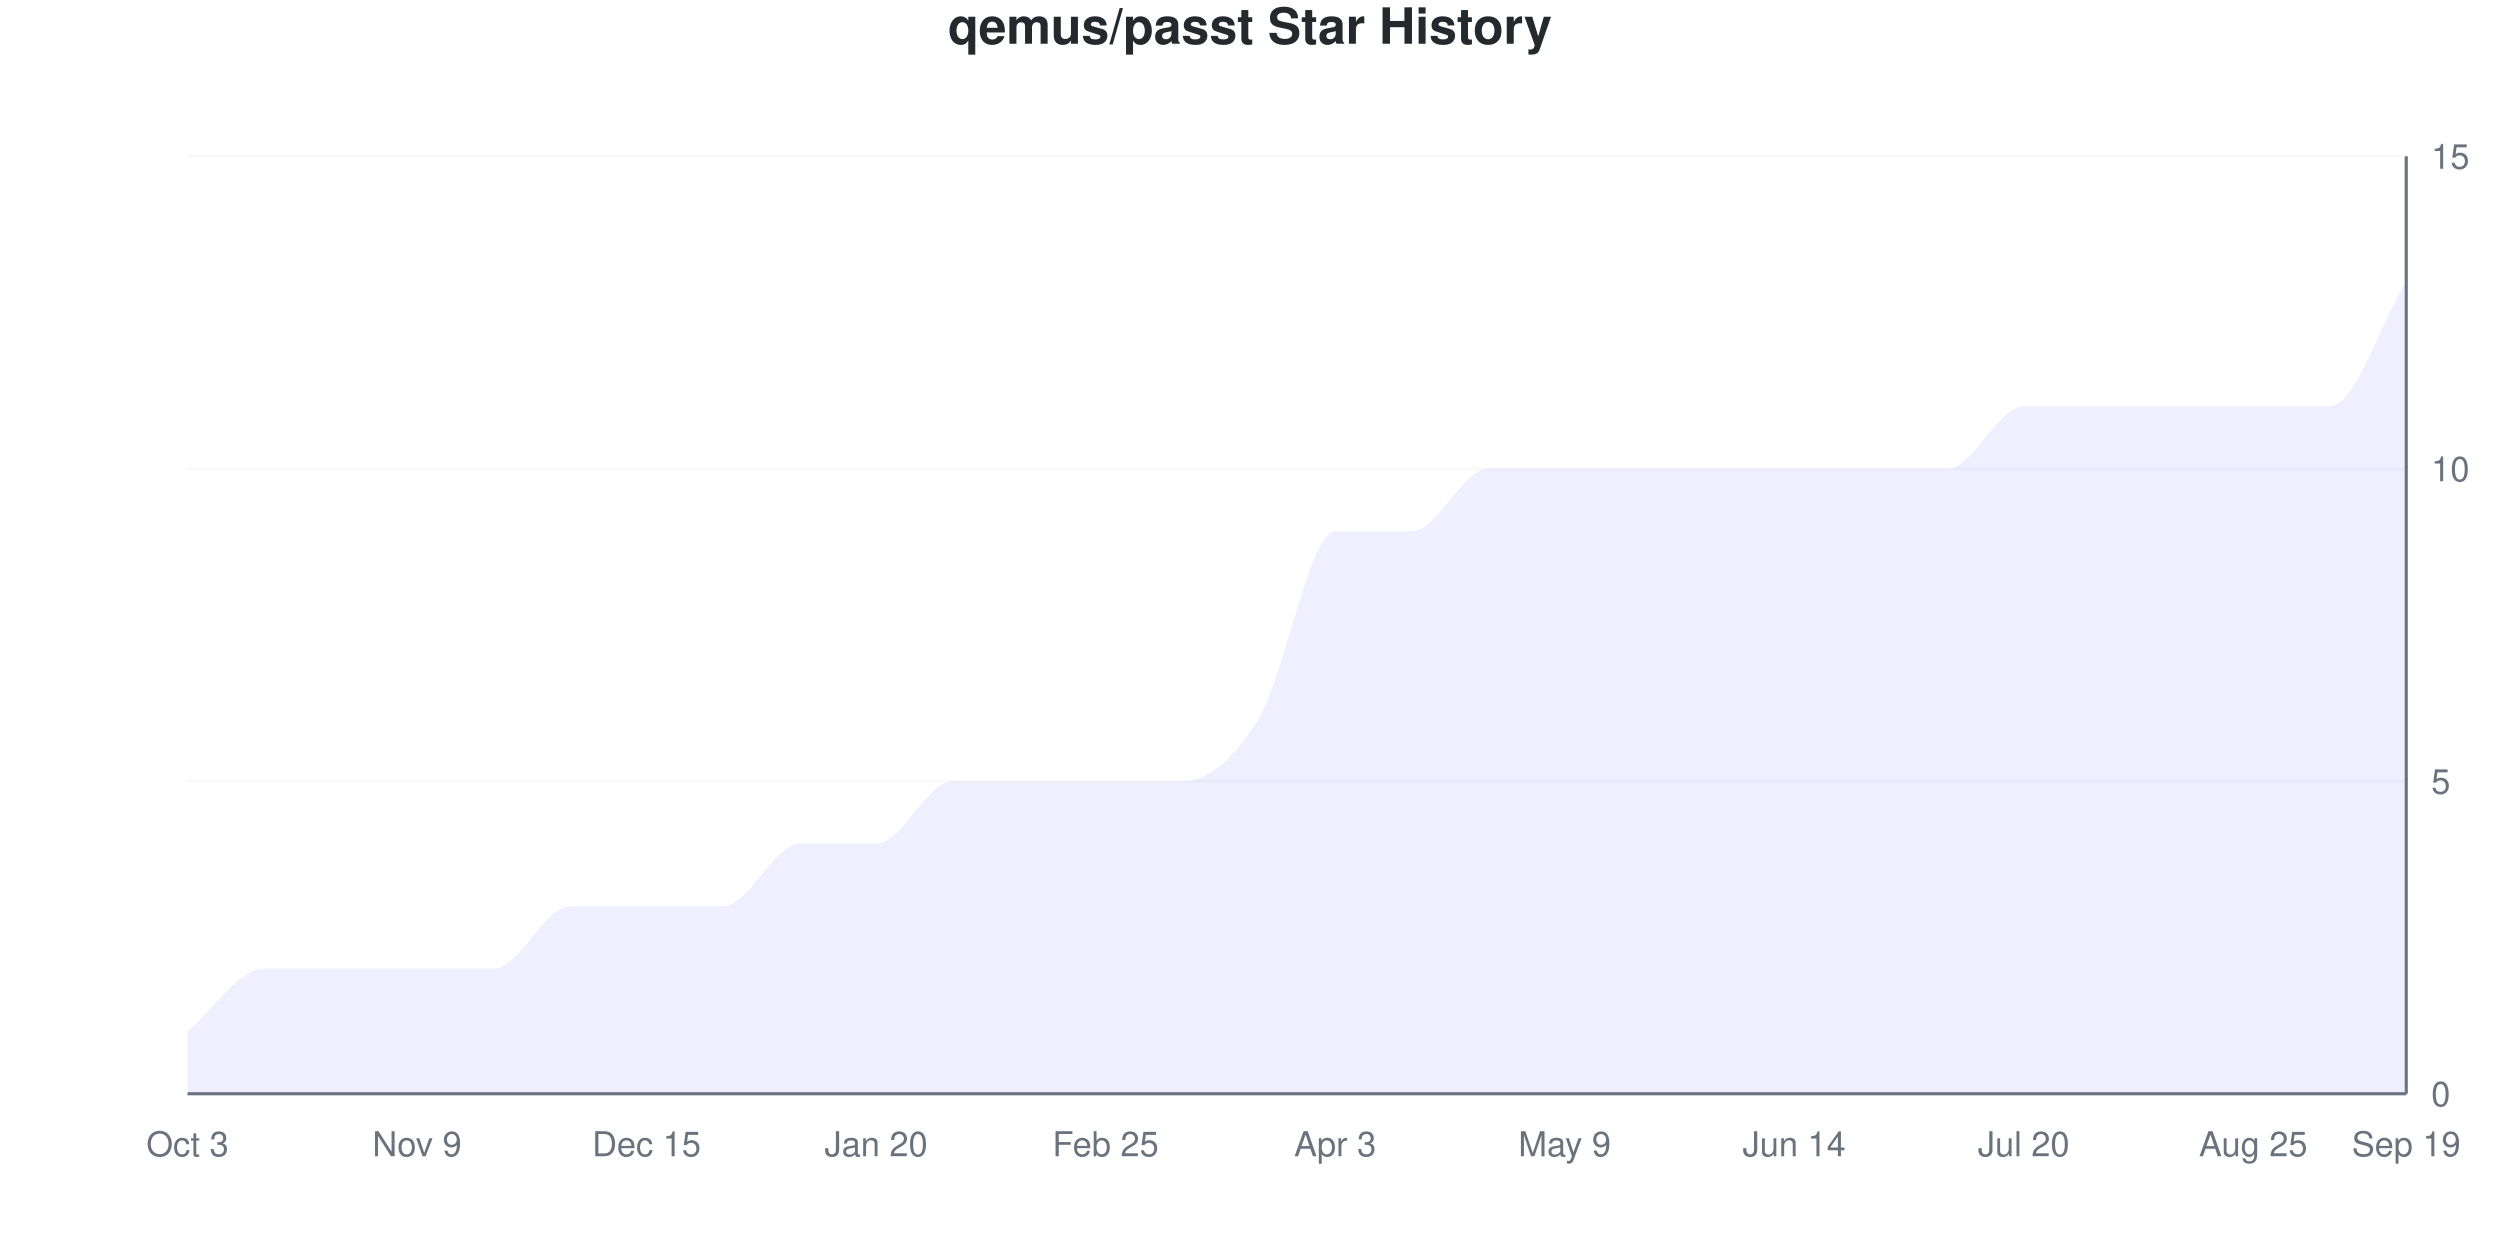
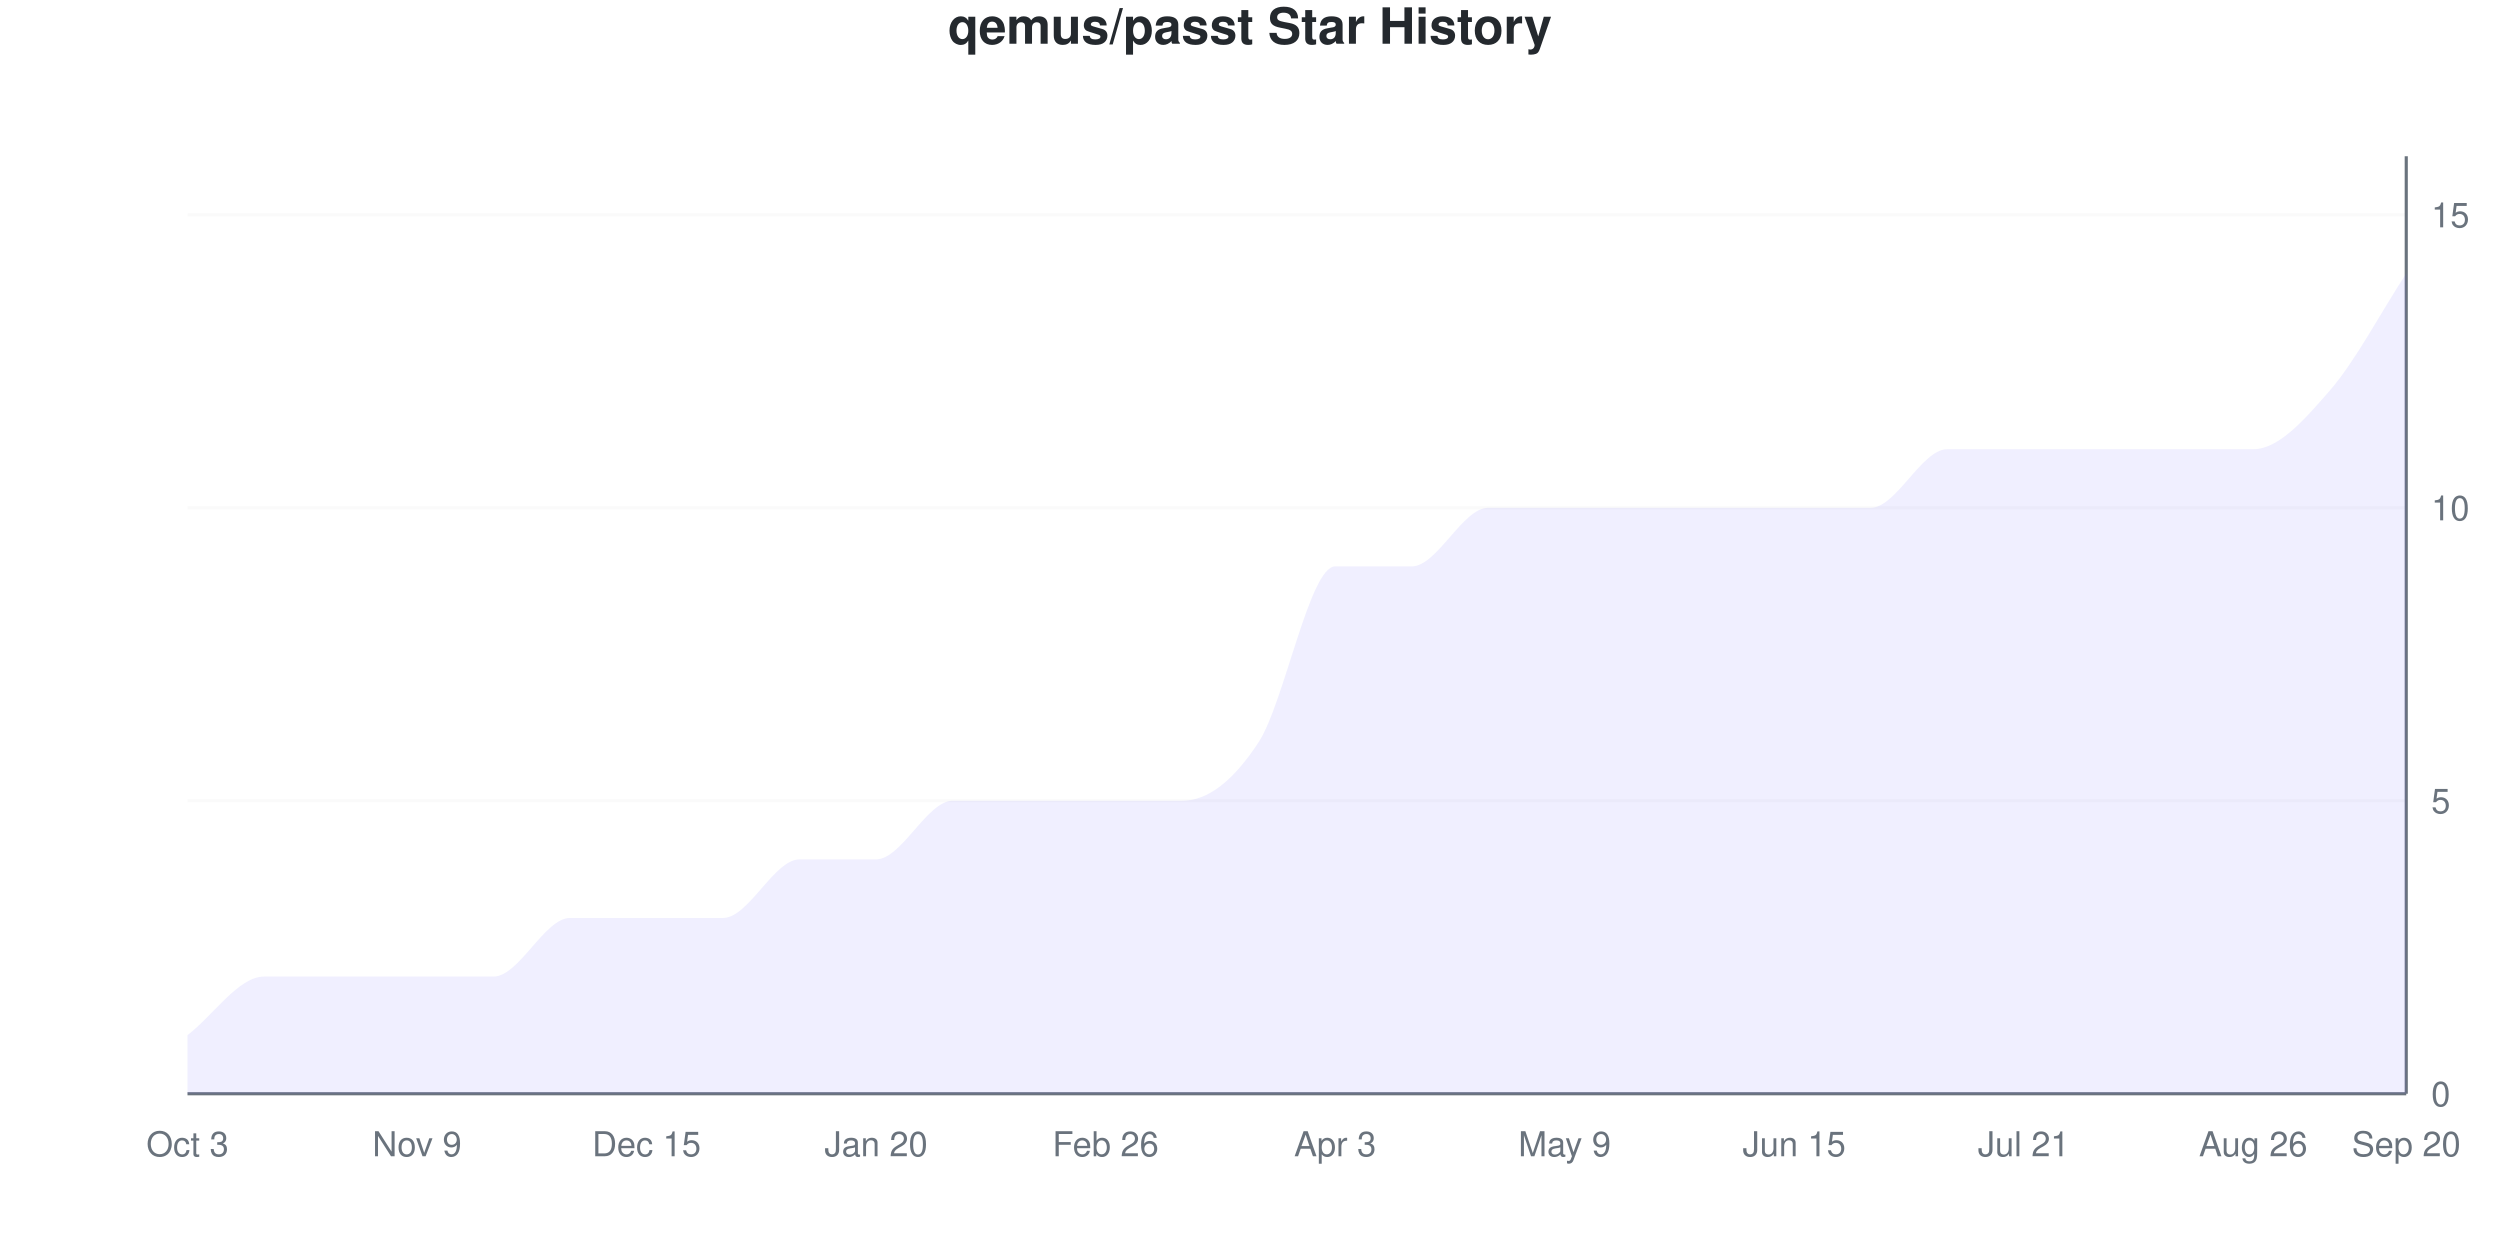
<svg xmlns="http://www.w3.org/2000/svg" viewBox="0 0 800 400" width="800" height="400">
  <style>
    @keyframes drawLine {
      to { stroke-dashoffset: 0; }
    }
    @keyframes fadeInPoint {
      from { opacity: 0; }
      to { opacity: 1; }
    }
    .data-line-0 {
-       stroke-dasharray: 1264;
-       stroke-dashoffset: 1264;
+       stroke-dasharray: 1256;
+       stroke-dashoffset: 1256;
      animation: drawLine 2s ease-out forwards;
    }
    .data-point {
      opacity: 0;
      animation: fadeInPoint 0.5s ease-out forwards;
    }
    .chart-bg { fill: #fff; }
    .chart-text { fill: #24292e; }
    .chart-muted { fill: #6a737d; }
    .chart-grid { stroke: #eee; }
    .chart-axis { stroke: #6a737d; }
    @media (prefers-color-scheme: dark) {
      .chart-bg { fill: #0d1117; }
      .chart-text { fill: #e6edf3; }
      .chart-muted { fill: #8b949e; }
      .chart-grid { stroke: #21262d; }
      .chart-axis { stroke: #8b949e; }
    }
  </style>
  <rect width="800" height="400" class="chart-bg" />
  <text x="400" y="14" text-anchor="middle" class="chart-text" font-size="16" font-weight="bold" font-family="-apple-system, BlinkMacSystemFont, 'Segoe UI', Helvetica, Arial, sans-serif">qemus/passt Star History</text>
  <g class="grid">
    <line x1="60" y1="350" x2="770" y2="350" class="chart-grid" stroke-opacity="0.3" />
    <text x="778" y="354" text-anchor="start" class="chart-muted" font-size="11" font-family="-apple-system, BlinkMacSystemFont, 'Segoe UI', Helvetica, Arial, sans-serif">0</text>
-     <line x1="60" y1="250" x2="770" y2="250" class="chart-grid" stroke-opacity="0.3" />
-     <text x="778" y="254" text-anchor="start" class="chart-muted" font-size="11" font-family="-apple-system, BlinkMacSystemFont, 'Segoe UI', Helvetica, Arial, sans-serif">5</text>
-     <line x1="60" y1="150" x2="770" y2="150" class="chart-grid" stroke-opacity="0.3" />
-     <text x="778" y="154" text-anchor="start" class="chart-muted" font-size="11" font-family="-apple-system, BlinkMacSystemFont, 'Segoe UI', Helvetica, Arial, sans-serif">10</text>
-     <line x1="60" y1="50" x2="770" y2="50" class="chart-grid" stroke-opacity="0.3" />
-     <text x="778" y="54" text-anchor="start" class="chart-muted" font-size="11" font-family="-apple-system, BlinkMacSystemFont, 'Segoe UI', Helvetica, Arial, sans-serif">15</text>
+     <line x1="60" y1="256.25" x2="770" y2="256.25" class="chart-grid" stroke-opacity="0.3" />
+     <text x="778" y="260.25" text-anchor="start" class="chart-muted" font-size="11" font-family="-apple-system, BlinkMacSystemFont, 'Segoe UI', Helvetica, Arial, sans-serif">5</text>
+     <line x1="60" y1="162.5" x2="770" y2="162.5" class="chart-grid" stroke-opacity="0.3" />
+     <text x="778" y="166.5" text-anchor="start" class="chart-muted" font-size="11" font-family="-apple-system, BlinkMacSystemFont, 'Segoe UI', Helvetica, Arial, sans-serif">10</text>
+     <line x1="60" y1="68.75" x2="770" y2="68.75" class="chart-grid" stroke-opacity="0.3" />
+     <text x="778" y="72.75" text-anchor="start" class="chart-muted" font-size="11" font-family="-apple-system, BlinkMacSystemFont, 'Segoe UI', Helvetica, Arial, sans-serif">15</text>
  </g>
  <g class="milestones">
    
  </g>
  <g class="x-axis">
    <text x="60" y="370" text-anchor="middle" class="chart-muted" font-size="11" font-family="-apple-system, BlinkMacSystemFont, 'Segoe UI', Helvetica, Arial, sans-serif">Oct 3</text>
    <text x="133.448" y="370" text-anchor="middle" class="chart-muted" font-size="11" font-family="-apple-system, BlinkMacSystemFont, 'Segoe UI', Helvetica, Arial, sans-serif">Nov 9</text>
    <text x="206.897" y="370" text-anchor="middle" class="chart-muted" font-size="11" font-family="-apple-system, BlinkMacSystemFont, 'Segoe UI', Helvetica, Arial, sans-serif">Dec 15</text>
    <text x="280.345" y="370" text-anchor="middle" class="chart-muted" font-size="11" font-family="-apple-system, BlinkMacSystemFont, 'Segoe UI', Helvetica, Arial, sans-serif">Jan 20</text>
-     <text x="353.793" y="370" text-anchor="middle" class="chart-muted" font-size="11" font-family="-apple-system, BlinkMacSystemFont, 'Segoe UI', Helvetica, Arial, sans-serif">Feb 25</text>
+     <text x="353.793" y="370" text-anchor="middle" class="chart-muted" font-size="11" font-family="-apple-system, BlinkMacSystemFont, 'Segoe UI', Helvetica, Arial, sans-serif">Feb 26</text>
    <text x="427.241" y="370" text-anchor="middle" class="chart-muted" font-size="11" font-family="-apple-system, BlinkMacSystemFont, 'Segoe UI', Helvetica, Arial, sans-serif">Apr 3</text>
    <text x="500.69" y="370" text-anchor="middle" class="chart-muted" font-size="11" font-family="-apple-system, BlinkMacSystemFont, 'Segoe UI', Helvetica, Arial, sans-serif">May 9</text>
-     <text x="574.138" y="370" text-anchor="middle" class="chart-muted" font-size="11" font-family="-apple-system, BlinkMacSystemFont, 'Segoe UI', Helvetica, Arial, sans-serif">Jun 14</text>
-     <text x="647.586" y="370" text-anchor="middle" class="chart-muted" font-size="11" font-family="-apple-system, BlinkMacSystemFont, 'Segoe UI', Helvetica, Arial, sans-serif">Jul 20</text>
-     <text x="721.034" y="370" text-anchor="middle" class="chart-muted" font-size="11" font-family="-apple-system, BlinkMacSystemFont, 'Segoe UI', Helvetica, Arial, sans-serif">Aug 25</text>
-     <text x="770" y="370" text-anchor="middle" class="chart-muted" font-size="11" font-family="-apple-system, BlinkMacSystemFont, 'Segoe UI', Helvetica, Arial, sans-serif">Sep 19</text>
+     <text x="574.138" y="370" text-anchor="middle" class="chart-muted" font-size="11" font-family="-apple-system, BlinkMacSystemFont, 'Segoe UI', Helvetica, Arial, sans-serif">Jun 15</text>
+     <text x="647.586" y="370" text-anchor="middle" class="chart-muted" font-size="11" font-family="-apple-system, BlinkMacSystemFont, 'Segoe UI', Helvetica, Arial, sans-serif">Jul 21</text>
+     <text x="721.034" y="370" text-anchor="middle" class="chart-muted" font-size="11" font-family="-apple-system, BlinkMacSystemFont, 'Segoe UI', Helvetica, Arial, sans-serif">Aug 26</text>
+     <text x="770" y="370" text-anchor="middle" class="chart-muted" font-size="11" font-family="-apple-system, BlinkMacSystemFont, 'Segoe UI', Helvetica, Arial, sans-serif">Sep 20</text>
  </g>
  <line x1="770" y1="50" x2="770" y2="350" class="chart-axis" stroke-width="1" />
  <line x1="60" y1="350" x2="770" y2="350" class="chart-axis" stroke-width="1" />
-   <path d="M60,350 L60,330 C68.161,323.333 76.322,310 84.483,310 C92.644,310 100.805,310 108.966,310 C117.126,310 125.287,310 133.448,310 C141.609,310 149.77,310 157.931,310 C166.092,310 174.253,290 182.414,290 C190.575,290 198.736,290 206.897,290 C215.057,290 223.218,290 231.379,290 C239.54,290 247.701,270 255.862,270 C264.023,270 272.184,270 280.345,270 C288.506,270 296.667,250 304.828,250 C312.989,250 321.149,250 329.31,250 C337.471,250 345.632,250 353.793,250 C361.954,250 370.115,250 378.276,250 C386.437,250 394.598,243.333 402.759,230 C410.92,216.667 419.08,170 427.241,170 C435.402,170 443.563,170 451.724,170 C459.885,170 468.046,150 476.207,150 C484.368,150 492.529,150 500.69,150 C508.851,150 517.011,150 525.172,150 C533.333,150 541.494,150 549.655,150 C557.816,150 565.977,150 574.138,150 C582.299,150 590.46,150 598.621,150 C606.782,150 614.943,150 623.103,150 C631.264,150 639.425,130 647.586,130 C655.747,130 663.908,130 672.069,130 C680.23,130 688.391,130 696.552,130 C704.713,130 712.874,130 721.034,130 C729.195,130 737.356,130 745.517,130 C753.678,130 761.839,103.333 770,90 L770,350 L60,350 Z" fill="#6b63ff" fill-opacity="0.1" />
-   <path d="M60,350 L60,330 C68.161,323.333 76.322,310 84.483,310 C92.644,310 100.805,310 108.966,310 C117.126,310 125.287,310 133.448,310 C141.609,310 149.77,310 157.931,310 C166.092,310 174.253,290 182.414,290 C190.575,290 198.736,290 206.897,290 C215.057,290 223.218,290 231.379,290 C239.54,290 247.701,270 255.862,270 C264.023,270 272.184,270 280.345,270 C288.506,270 296.667,250 304.828,250 C312.989,250 321.149,250 329.31,250 C337.471,250 345.632,250 353.793,250 C361.954,250 370.115,250 378.276,250 C386.437,250 394.598,243.333 402.759,230 C410.92,216.667 419.08,170 427.241,170 C435.402,170 443.563,170 451.724,170 C459.885,170 468.046,150 476.207,150 C484.368,150 492.529,150 500.69,150 C508.851,150 517.011,150 525.172,150 C533.333,150 541.494,150 549.655,150 C557.816,150 565.977,150 574.138,150 C582.299,150 590.46,150 598.621,150 C606.782,150 614.943,150 623.103,150 C631.264,150 639.425,130 647.586,130 C655.747,130 663.908,130 672.069,130 C680.23,130 688.391,130 696.552,130 C704.713,130 712.874,130 721.034,130 C729.195,130 737.356,130 745.517,130 C753.678,130 761.839,103.333 770,90" fill="none" stroke="#6b63ff" stroke-width="2.5" class="data-line-0" />
+   <path d="M60,350 L60,331.25 C68.161,325 76.322,312.5 84.483,312.5 C92.644,312.5 100.805,312.5 108.966,312.5 C117.126,312.5 125.287,312.5 133.448,312.5 C141.609,312.5 149.77,312.5 157.931,312.5 C166.092,312.5 174.253,293.75 182.414,293.75 C190.575,293.75 198.736,293.75 206.897,293.75 C215.057,293.75 223.218,293.75 231.379,293.75 C239.54,293.75 247.701,275 255.862,275 C264.023,275 272.184,275 280.345,275 C288.506,275 296.667,256.25 304.828,256.25 C312.989,256.25 321.149,256.25 329.31,256.25 C337.471,256.25 345.632,256.25 353.793,256.25 C361.954,256.25 370.115,256.25 378.276,256.25 C386.437,256.25 394.598,250 402.759,237.5 C410.92,225 419.08,181.25 427.241,181.25 C435.402,181.25 443.563,181.25 451.724,181.25 C459.885,181.25 468.046,162.5 476.207,162.5 C484.368,162.5 492.529,162.5 500.69,162.5 C508.851,162.5 517.011,162.5 525.172,162.5 C533.333,162.5 541.494,162.5 549.655,162.5 C557.816,162.5 565.977,162.5 574.138,162.5 C582.299,162.5 590.46,162.5 598.621,162.5 C606.782,162.5 614.943,143.75 623.103,143.75 C631.264,143.75 639.425,143.75 647.586,143.75 C655.747,143.75 663.908,143.75 672.069,143.75 C680.23,143.75 688.391,143.75 696.552,143.75 C704.713,143.75 712.874,143.75 721.034,143.75 C729.195,143.75 737.356,134.375 745.517,125 C753.678,115.625 761.839,100 770,87.5 L770,350 L60,350 Z" fill="#6b63ff" fill-opacity="0.1" />
+   <path d="M60,350 L60,331.25 C68.161,325 76.322,312.5 84.483,312.5 C92.644,312.5 100.805,312.5 108.966,312.5 C117.126,312.5 125.287,312.5 133.448,312.5 C141.609,312.5 149.77,312.5 157.931,312.5 C166.092,312.5 174.253,293.75 182.414,293.75 C190.575,293.75 198.736,293.75 206.897,293.75 C215.057,293.75 223.218,293.75 231.379,293.75 C239.54,293.75 247.701,275 255.862,275 C264.023,275 272.184,275 280.345,275 C288.506,275 296.667,256.25 304.828,256.25 C312.989,256.25 321.149,256.25 329.31,256.25 C337.471,256.25 345.632,256.25 353.793,256.25 C361.954,256.25 370.115,256.25 378.276,256.25 C386.437,256.25 394.598,250 402.759,237.5 C410.92,225 419.08,181.25 427.241,181.25 C435.402,181.25 443.563,181.25 451.724,181.25 C459.885,181.25 468.046,162.5 476.207,162.5 C484.368,162.5 492.529,162.5 500.69,162.5 C508.851,162.5 517.011,162.5 525.172,162.5 C533.333,162.5 541.494,162.5 549.655,162.5 C557.816,162.5 565.977,162.5 574.138,162.5 C582.299,162.5 590.46,162.5 598.621,162.5 C606.782,162.5 614.943,143.75 623.103,143.75 C631.264,143.75 639.425,143.75 647.586,143.75 C655.747,143.75 663.908,143.75 672.069,143.75 C680.23,143.75 688.391,143.75 696.552,143.75 C704.713,143.75 712.874,143.75 721.034,143.75 C729.195,143.75 737.356,134.375 745.517,125 C753.678,115.625 761.839,100 770,87.5" fill="none" stroke="#6b63ff" stroke-width="2.5" class="data-line-0" />
  <g class="points">
-     <circle cx="60" cy="330" r="4" fill="#6b63ff" class="data-point" style="animation-delay: 1.50s" />
-     <circle cx="84.483" cy="310" r="4" fill="#6b63ff" class="data-point" style="animation-delay: 1.55s" />
-     <circle cx="108.966" cy="310" r="4" fill="#6b63ff" class="data-point" style="animation-delay: 1.60s" />
-     <circle cx="133.448" cy="310" r="4" fill="#6b63ff" class="data-point" style="animation-delay: 1.65s" />
-     <circle cx="157.931" cy="310" r="4" fill="#6b63ff" class="data-point" style="animation-delay: 1.70s" />
-     <circle cx="182.414" cy="290" r="4" fill="#6b63ff" class="data-point" style="animation-delay: 1.75s" />
-     <circle cx="206.897" cy="290" r="4" fill="#6b63ff" class="data-point" style="animation-delay: 1.80s" />
-     <circle cx="231.379" cy="290" r="4" fill="#6b63ff" class="data-point" style="animation-delay: 1.85s" />
-     <circle cx="255.862" cy="270" r="4" fill="#6b63ff" class="data-point" style="animation-delay: 1.90s" />
-     <circle cx="280.345" cy="270" r="4" fill="#6b63ff" class="data-point" style="animation-delay: 1.95s" />
-     <circle cx="304.828" cy="250" r="4" fill="#6b63ff" class="data-point" style="animation-delay: 2.00s" />
-     <circle cx="329.31" cy="250" r="4" fill="#6b63ff" class="data-point" style="animation-delay: 2.05s" />
-     <circle cx="353.793" cy="250" r="4" fill="#6b63ff" class="data-point" style="animation-delay: 2.10s" />
-     <circle cx="378.276" cy="250" r="4" fill="#6b63ff" class="data-point" style="animation-delay: 2.15s" />
-     <circle cx="402.759" cy="230" r="4" fill="#6b63ff" class="data-point" style="animation-delay: 2.20s" />
-     <circle cx="427.241" cy="170" r="4" fill="#6b63ff" class="data-point" style="animation-delay: 2.25s" />
-     <circle cx="451.724" cy="170" r="4" fill="#6b63ff" class="data-point" style="animation-delay: 2.30s" />
-     <circle cx="476.207" cy="150" r="4" fill="#6b63ff" class="data-point" style="animation-delay: 2.35s" />
-     <circle cx="500.69" cy="150" r="4" fill="#6b63ff" class="data-point" style="animation-delay: 2.40s" />
-     <circle cx="525.172" cy="150" r="4" fill="#6b63ff" class="data-point" style="animation-delay: 2.45s" />
-     <circle cx="549.655" cy="150" r="4" fill="#6b63ff" class="data-point" style="animation-delay: 2.50s" />
-     <circle cx="574.138" cy="150" r="4" fill="#6b63ff" class="data-point" style="animation-delay: 2.55s" />
-     <circle cx="598.621" cy="150" r="4" fill="#6b63ff" class="data-point" style="animation-delay: 2.60s" />
-     <circle cx="623.103" cy="150" r="4" fill="#6b63ff" class="data-point" style="animation-delay: 2.65s" />
-     <circle cx="647.586" cy="130" r="4" fill="#6b63ff" class="data-point" style="animation-delay: 2.70s" />
-     <circle cx="672.069" cy="130" r="4" fill="#6b63ff" class="data-point" style="animation-delay: 2.75s" />
-     <circle cx="696.552" cy="130" r="4" fill="#6b63ff" class="data-point" style="animation-delay: 2.80s" />
-     <circle cx="721.034" cy="130" r="4" fill="#6b63ff" class="data-point" style="animation-delay: 2.85s" />
-     <circle cx="745.517" cy="130" r="4" fill="#6b63ff" class="data-point" style="animation-delay: 2.90s" />
-     <circle cx="770" cy="90" r="4" fill="#6b63ff" class="data-point" style="animation-delay: 2.95s" />
+     <circle cx="60" cy="331.25" r="4" fill="#6b63ff" class="data-point" style="animation-delay: 1.50s" />
+     <circle cx="84.483" cy="312.5" r="4" fill="#6b63ff" class="data-point" style="animation-delay: 1.55s" />
+     <circle cx="108.966" cy="312.5" r="4" fill="#6b63ff" class="data-point" style="animation-delay: 1.60s" />
+     <circle cx="133.448" cy="312.5" r="4" fill="#6b63ff" class="data-point" style="animation-delay: 1.65s" />
+     <circle cx="157.931" cy="312.5" r="4" fill="#6b63ff" class="data-point" style="animation-delay: 1.70s" />
+     <circle cx="182.414" cy="293.75" r="4" fill="#6b63ff" class="data-point" style="animation-delay: 1.75s" />
+     <circle cx="206.897" cy="293.75" r="4" fill="#6b63ff" class="data-point" style="animation-delay: 1.80s" />
+     <circle cx="231.379" cy="293.75" r="4" fill="#6b63ff" class="data-point" style="animation-delay: 1.85s" />
+     <circle cx="255.862" cy="275" r="4" fill="#6b63ff" class="data-point" style="animation-delay: 1.90s" />
+     <circle cx="280.345" cy="275" r="4" fill="#6b63ff" class="data-point" style="animation-delay: 1.95s" />
+     <circle cx="304.828" cy="256.25" r="4" fill="#6b63ff" class="data-point" style="animation-delay: 2.00s" />
+     <circle cx="329.31" cy="256.25" r="4" fill="#6b63ff" class="data-point" style="animation-delay: 2.05s" />
+     <circle cx="353.793" cy="256.25" r="4" fill="#6b63ff" class="data-point" style="animation-delay: 2.10s" />
+     <circle cx="378.276" cy="256.25" r="4" fill="#6b63ff" class="data-point" style="animation-delay: 2.15s" />
+     <circle cx="402.759" cy="237.5" r="4" fill="#6b63ff" class="data-point" style="animation-delay: 2.20s" />
+     <circle cx="427.241" cy="181.25" r="4" fill="#6b63ff" class="data-point" style="animation-delay: 2.25s" />
+     <circle cx="451.724" cy="181.25" r="4" fill="#6b63ff" class="data-point" style="animation-delay: 2.30s" />
+     <circle cx="476.207" cy="162.5" r="4" fill="#6b63ff" class="data-point" style="animation-delay: 2.35s" />
+     <circle cx="500.69" cy="162.5" r="4" fill="#6b63ff" class="data-point" style="animation-delay: 2.40s" />
+     <circle cx="525.172" cy="162.5" r="4" fill="#6b63ff" class="data-point" style="animation-delay: 2.45s" />
+     <circle cx="549.655" cy="162.5" r="4" fill="#6b63ff" class="data-point" style="animation-delay: 2.50s" />
+     <circle cx="574.138" cy="162.5" r="4" fill="#6b63ff" class="data-point" style="animation-delay: 2.55s" />
+     <circle cx="598.621" cy="162.5" r="4" fill="#6b63ff" class="data-point" style="animation-delay: 2.60s" />
+     <circle cx="623.103" cy="143.75" r="4" fill="#6b63ff" class="data-point" style="animation-delay: 2.65s" />
+     <circle cx="647.586" cy="143.75" r="4" fill="#6b63ff" class="data-point" style="animation-delay: 2.70s" />
+     <circle cx="672.069" cy="143.75" r="4" fill="#6b63ff" class="data-point" style="animation-delay: 2.75s" />
+     <circle cx="696.552" cy="143.75" r="4" fill="#6b63ff" class="data-point" style="animation-delay: 2.80s" />
+     <circle cx="721.034" cy="143.75" r="4" fill="#6b63ff" class="data-point" style="animation-delay: 2.85s" />
+     <circle cx="745.517" cy="125" r="4" fill="#6b63ff" class="data-point" style="animation-delay: 2.90s" />
+     <circle cx="770" cy="87.5" r="4" fill="#6b63ff" class="data-point" style="animation-delay: 2.95s" />
  </g>
</svg>
